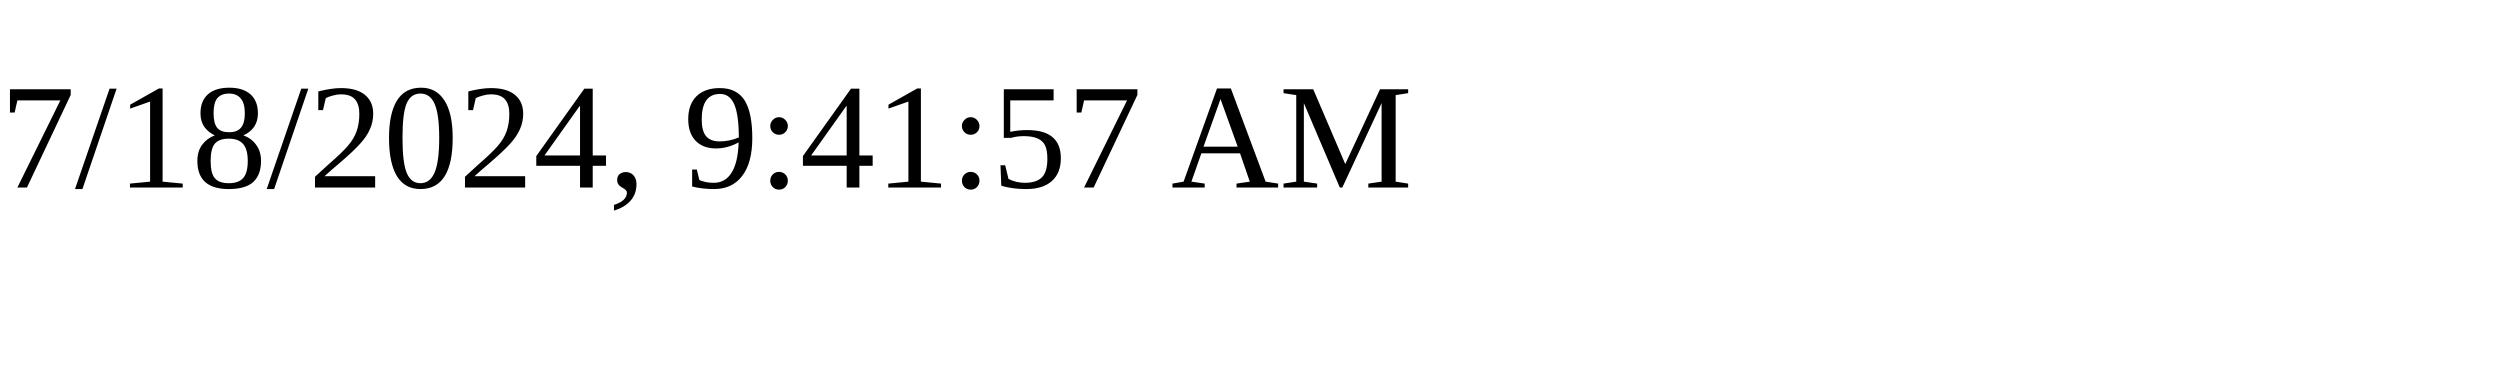
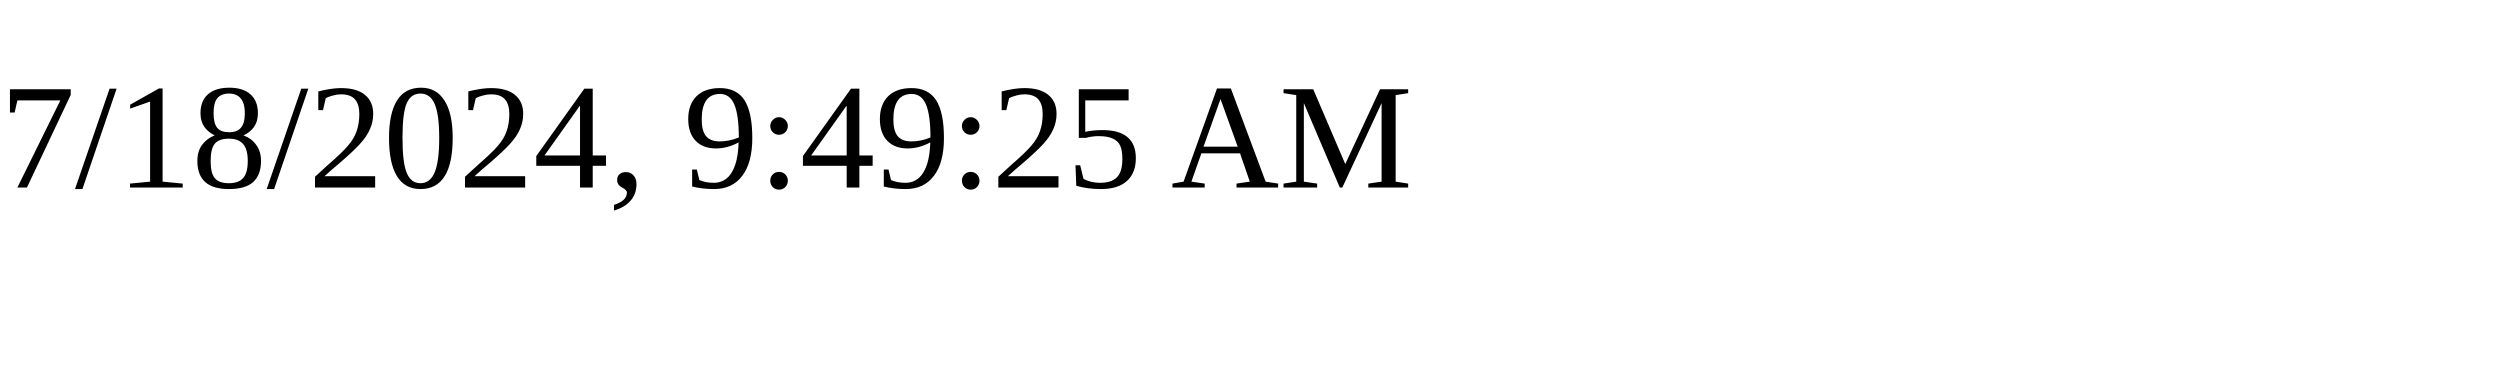
<svg xmlns="http://www.w3.org/2000/svg" height="30" width="200">
-   <text x="0" y="15">7/18/2024, 9:41:57 AM</text>
+   <text x="0" y="15">7/18/2024, 9:49:25 AM</text>
</svg>
